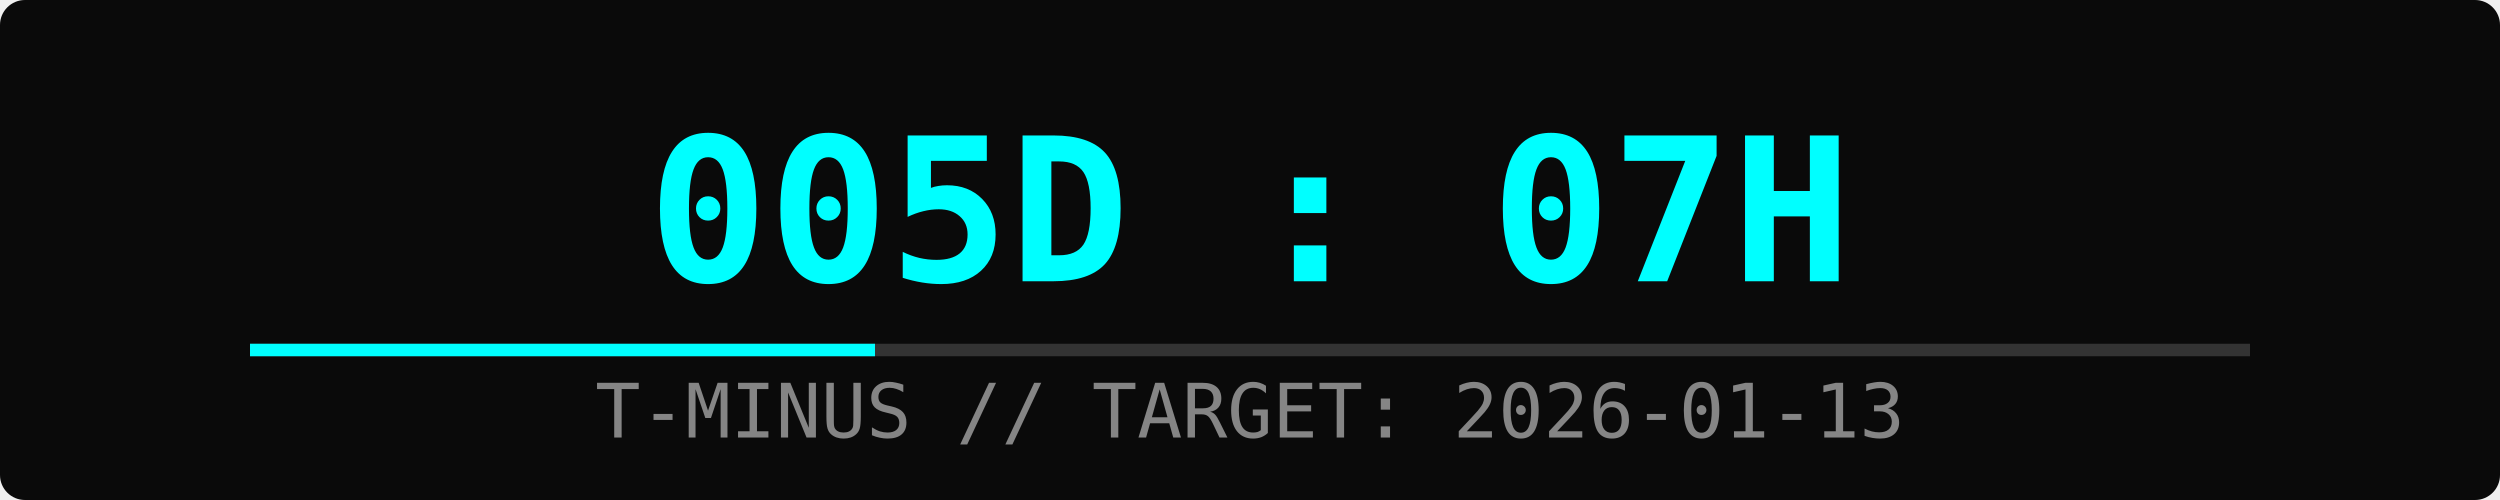
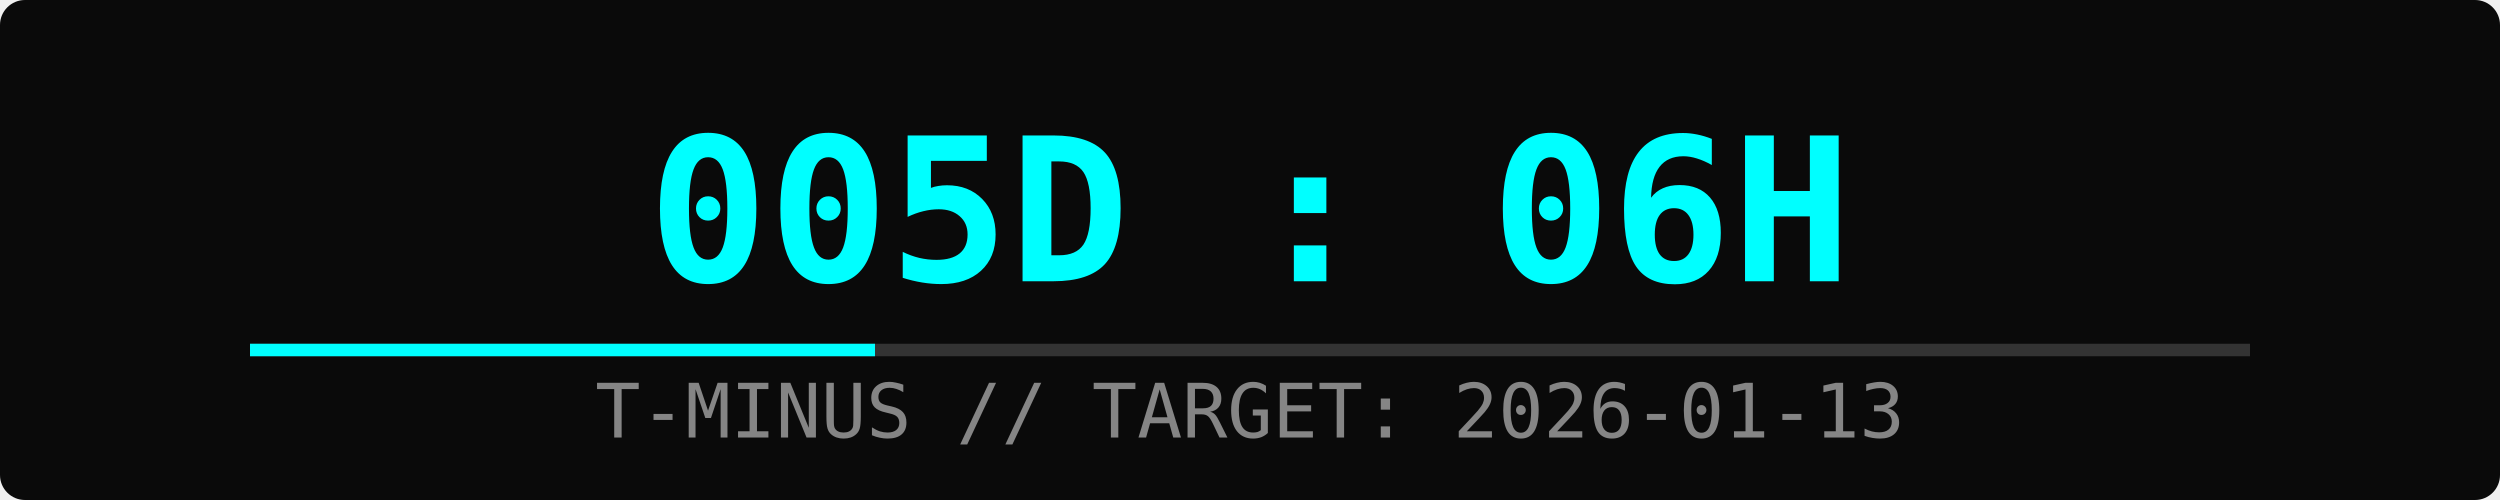
<svg xmlns="http://www.w3.org/2000/svg" width="400" height="80">
  <rect width="100%" height="100%" fill="#0a0a0a" rx="4" />
-   <text x="50%" y="45" font-family="monospace" font-size="32" fill="#00ffff" text-anchor="middle" font-weight="bold">005D : 07H</text>
+   <text x="50%" y="45" font-family="monospace" font-size="32" fill="#00ffff" text-anchor="middle" font-weight="bold">005D : 06H</text>
  <text x="50%" y="70" font-family="monospace" font-size="12" fill="#ffffff" text-anchor="middle" opacity="0.5">T-MINUS // TARGET: 2026-01-13</text>
  <rect x="10%" y="55" width="80%" height="2" fill="#333" />
  <rect x="10%" y="55" width="25%" height="2" fill="#00ffff">
    <animate attributeName="width" from="0%" to="25%" dur="2s" fill="freeze" />
  </rect>
</svg>
